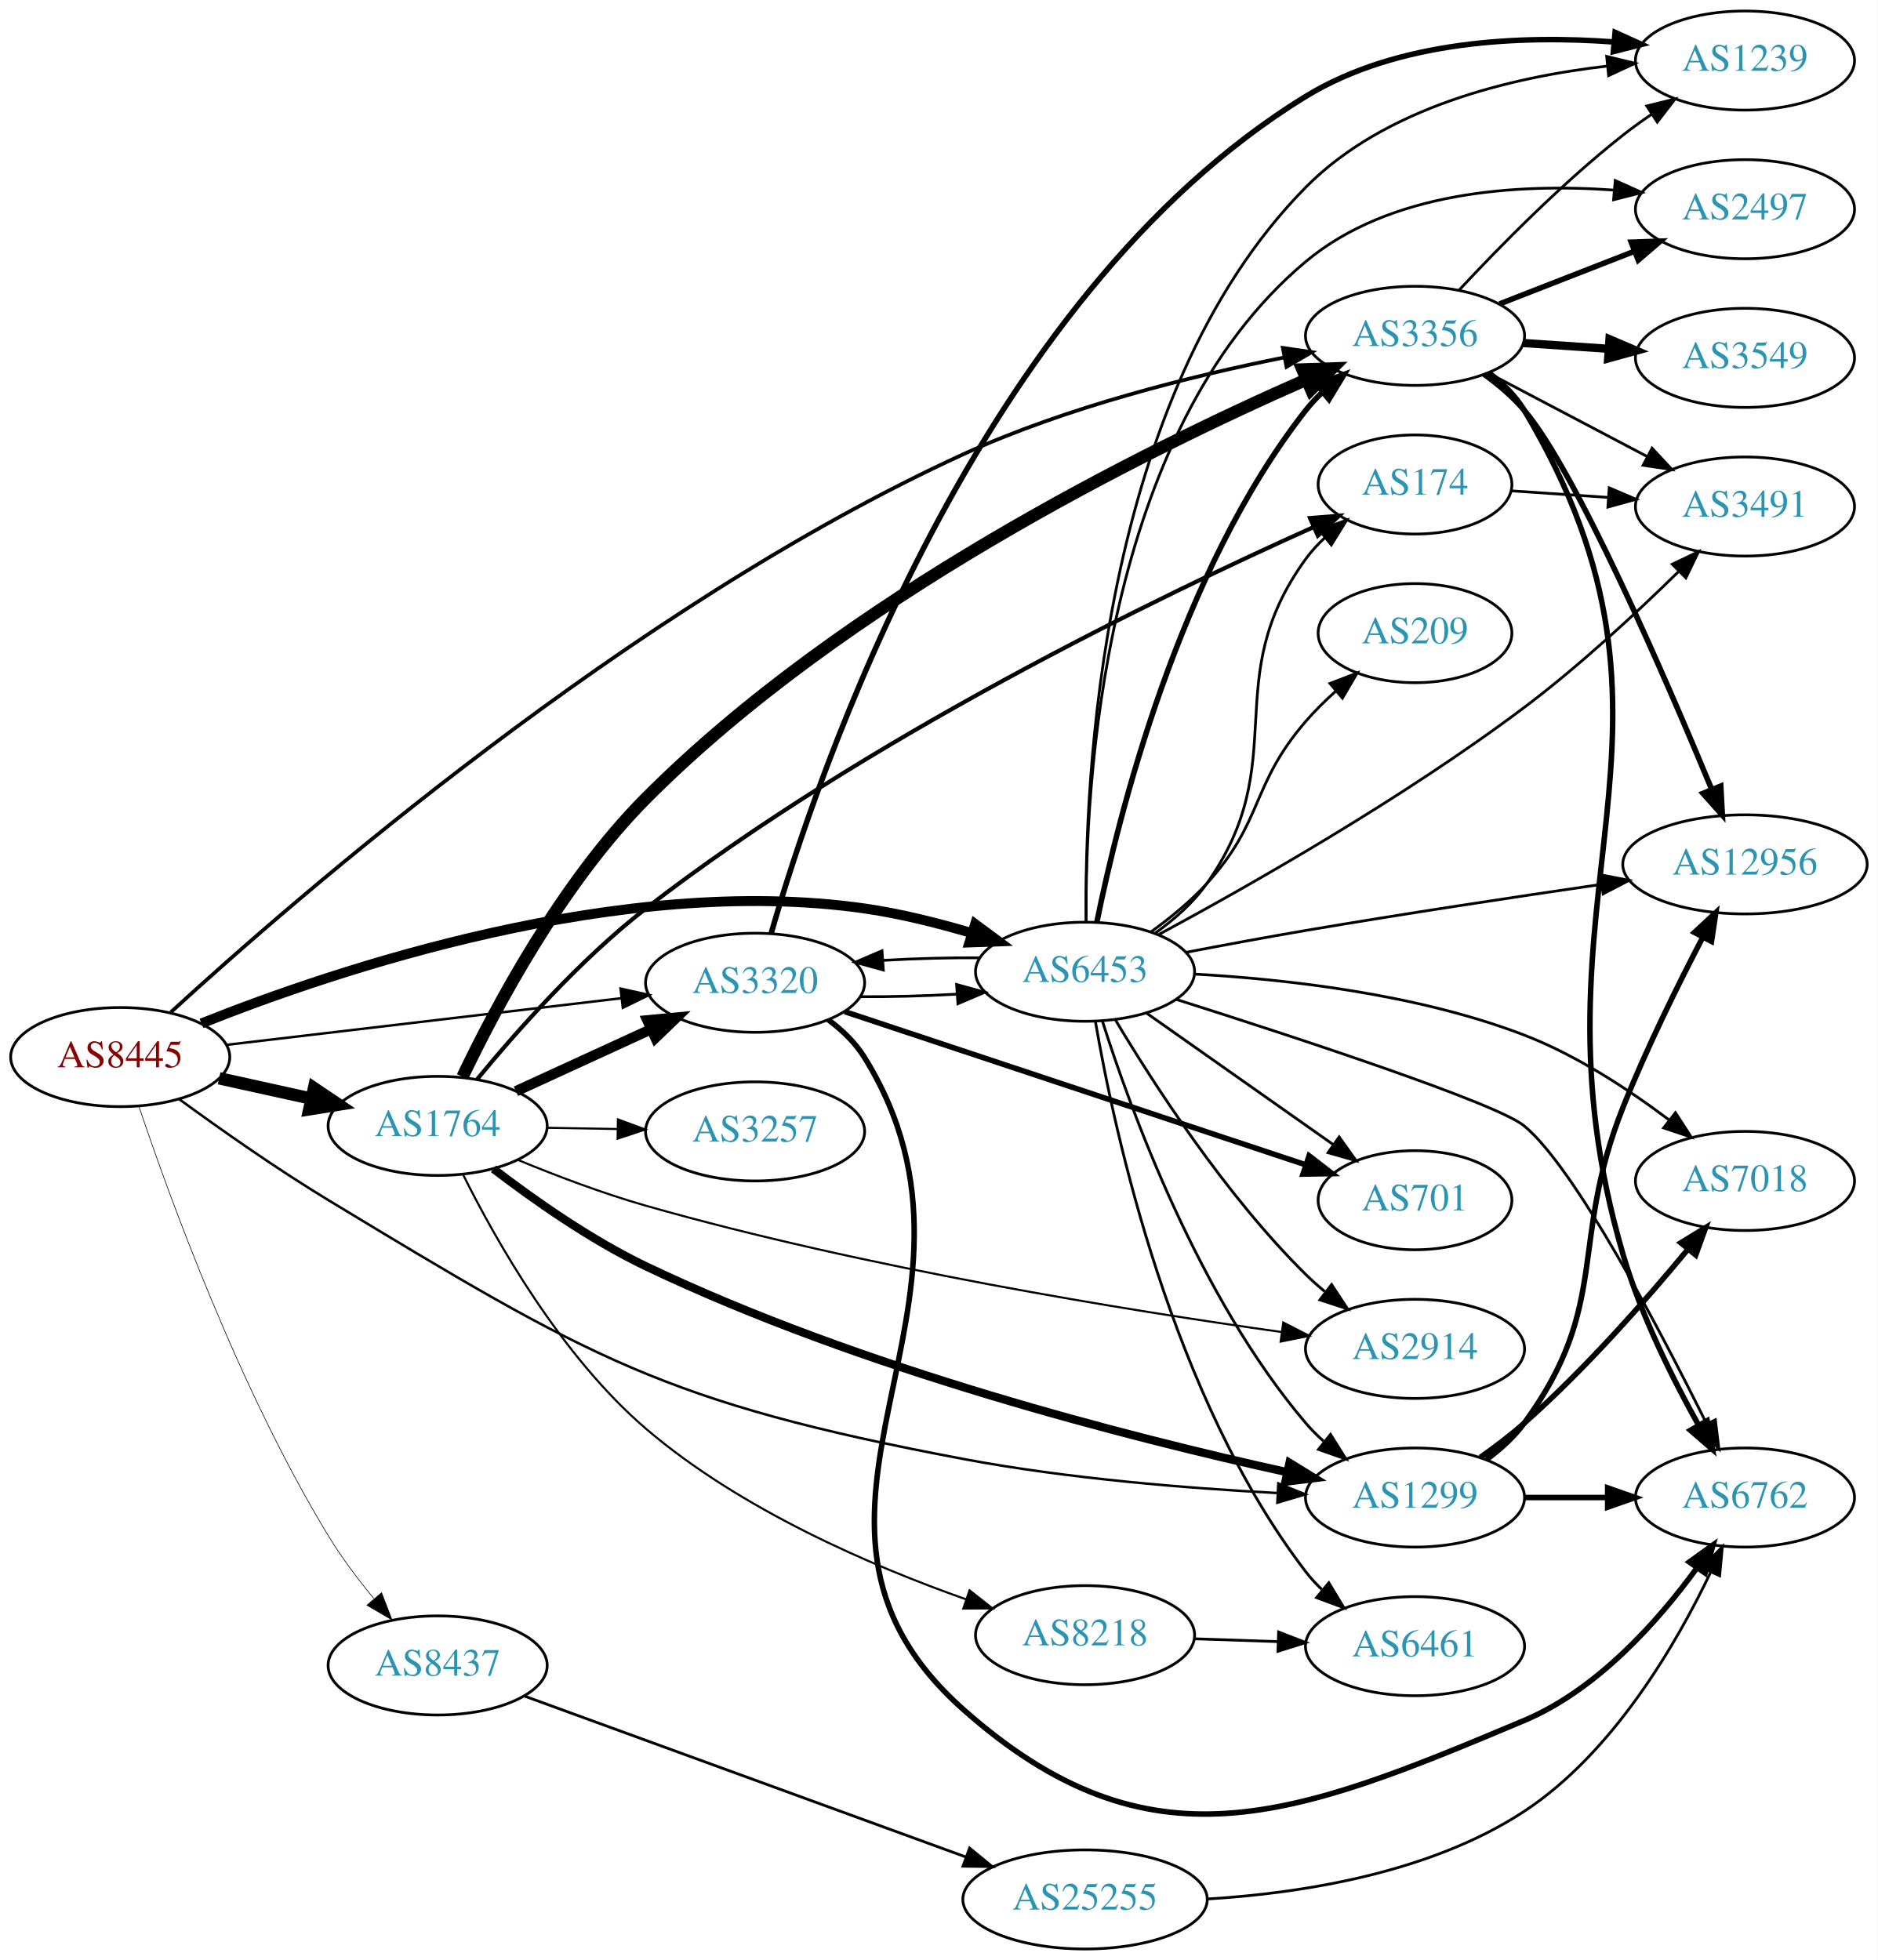
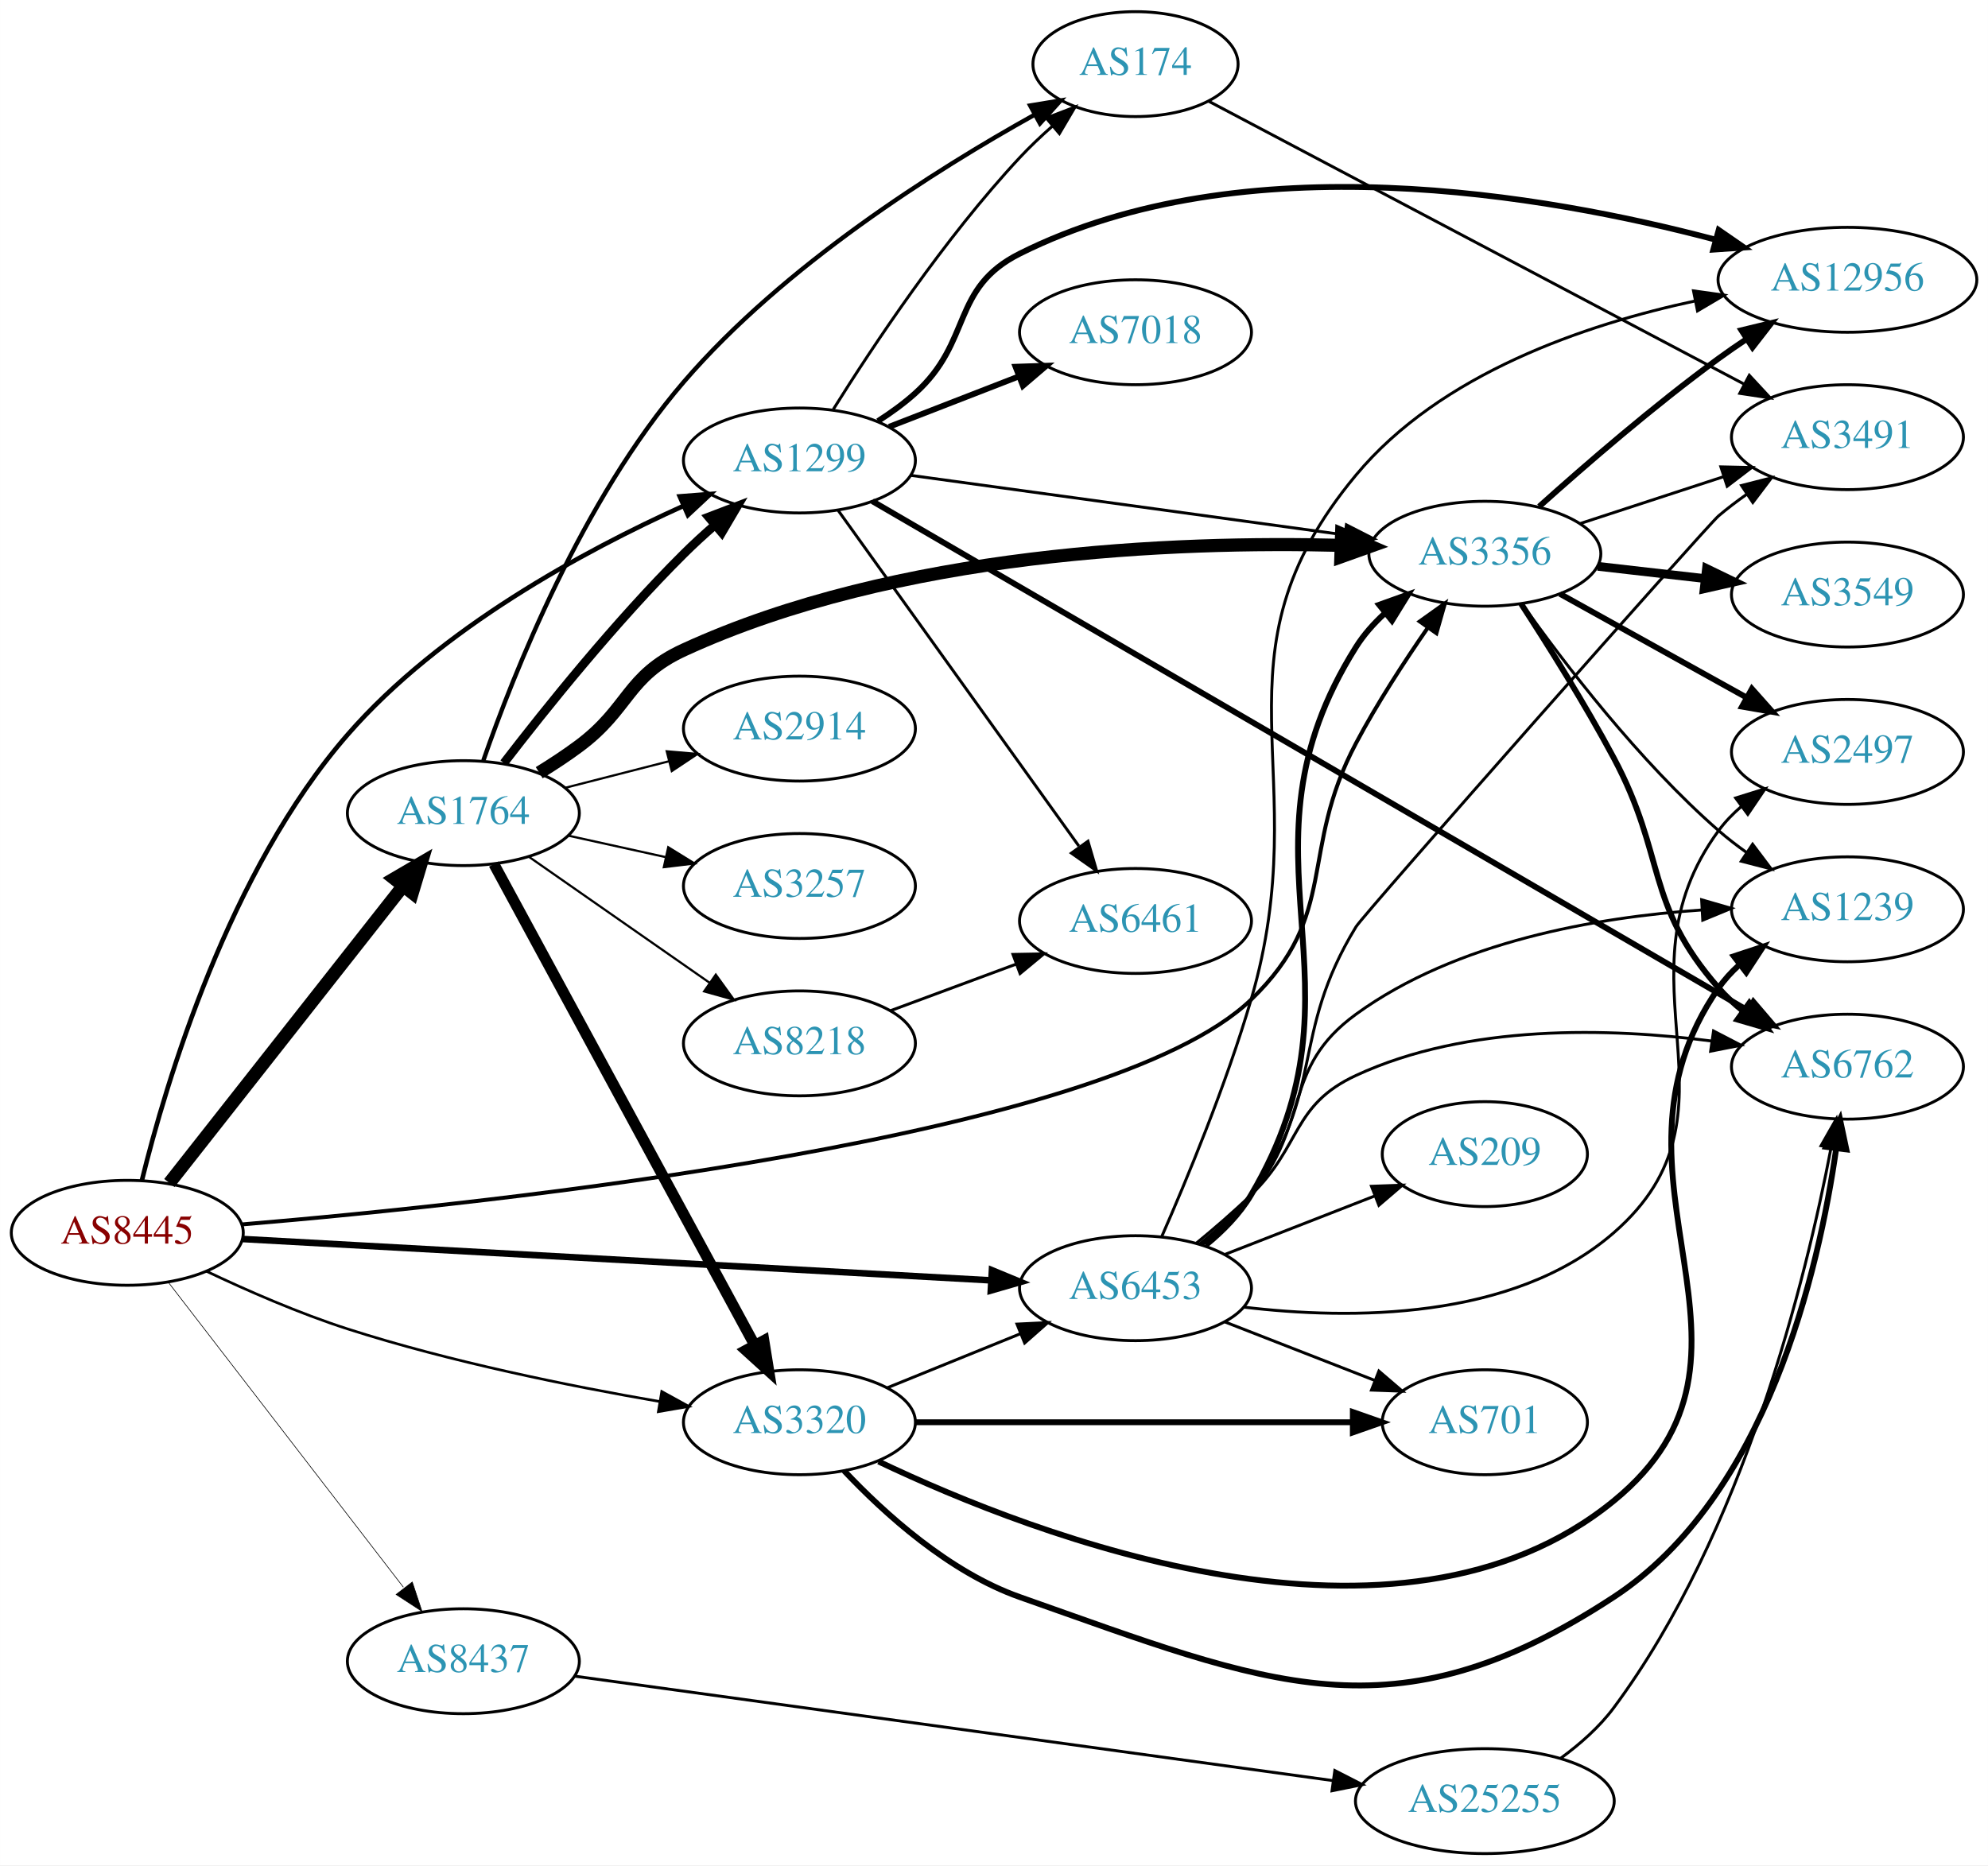
- <svg xmlns="http://www.w3.org/2000/svg" xmlns:xlink="http://www.w3.org/1999/xlink" width="682pt" height="712pt" viewBox="0.00 0.00 681.96 712.00">
-   <g id="graph0" class="graph" transform="scale(1 1) rotate(0) translate(4 708)">
-     <polygon fill="white" stroke="none" points="-4,4 -4,-708 677.956,-708 677.956,4 -4,4" />
+ <svg xmlns="http://www.w3.org/2000/svg" xmlns:xlink="http://www.w3.org/1999/xlink" width="682pt" height="640pt" viewBox="0.00 0.00 681.96 640.00">
+   <g id="graph0" class="graph" transform="scale(1 1) rotate(0) translate(4 636)">
+     <polygon fill="white" stroke="none" points="-4,4 -4,-636 677.956,-636 677.956,4 -4,4" />
    <g id="node1" class="node">
      <g id="a_node1">
        <a xlink:href="/asn/8445" xlink:title="AS8445 ~ SALZBURG-AG-AS [AT]">
-           <ellipse fill="#ffffff" stroke="black" cx="39.647" cy="-324" rx="39.794" ry="18" />
-           <text text-anchor="middle" x="39.647" y="-320.3" font-family="Times,serif" font-size="14.00" fill="#880000">AS8445</text>
+           <ellipse fill="#ffffff" stroke="black" cx="39.647" cy="-213" rx="39.794" ry="18" />
+           <text text-anchor="middle" x="39.647" y="-209.3" font-family="Times,serif" font-size="14.00" fill="#880000">AS8445</text>
        </a>
      </g>
    </g>
    <g id="node2" class="node">
      <g id="a_node2">
        <a xlink:href="/asn/1299" xlink:title="AS1299 ~ Telia Carrier [EU]">
-           <ellipse fill="#ffffff" stroke="black" cx="509.918" cy="-164" rx="39.794" ry="18" />
-           <text text-anchor="middle" x="509.918" y="-160.3" font-family="Times,serif" font-size="14.00" fill="#2c94b3">AS1299</text>
+           <ellipse fill="#ffffff" stroke="black" cx="270.232" cy="-478" rx="39.794" ry="18" />
+           <text text-anchor="middle" x="270.232" y="-474.3" font-family="Times,serif" font-size="14.00" fill="#2c94b3">AS1299</text>
        </a>
      </g>
    </g>
    <g id="edge1" class="edge">
-       <path fill="none" stroke="black" stroke-width="0.9" d="M61.084,-308.696C75.824,-297.926 96.375,-283.447 115.293,-272 209.98,-214.707 237.121,-198.49 345.879,-178 383.793,-170.857 427.362,-167.353 459.917,-165.637" />
-       <polygon fill="black" stroke="black" stroke-width="0.9" points="460.262,-169.124 470.079,-165.14 459.92,-162.133 460.262,-169.124" />
+       <path fill="none" stroke="black" stroke-width="1.575" d="M44.646,-230.929C52.867,-264.374 74.419,-337.123 115.293,-384 146.99,-420.352 196.268,-446.987 230.499,-462.44" />
+       <polygon fill="black" stroke="black" stroke-width="1.575" points="229.165,-465.677 239.728,-466.5 231.984,-459.269 229.165,-465.677" />
    </g>
    <g id="node3" class="node">
      <g id="a_node3">
        <a xlink:href="/asn/1764" xlink:title="AS1764 ~ NEXTLAYER-AS [AT]">
-           <ellipse fill="#ffffff" stroke="black" cx="154.939" cy="-299" rx="39.794" ry="18" />
-           <text text-anchor="middle" x="154.939" y="-295.3" font-family="Times,serif" font-size="14.00" fill="#2c94b3">AS1764</text>
+           <ellipse fill="#ffffff" stroke="black" cx="154.939" cy="-357" rx="39.794" ry="18" />
+           <text text-anchor="middle" x="154.939" y="-353.3" font-family="Times,serif" font-size="14.00" fill="#2c94b3">AS1764</text>
        </a>
      </g>
    </g>
    <g id="edge2" class="edge">
-       <path fill="none" stroke="black" stroke-width="4.5" d="M75.562,-316.295C86.115,-313.967 97.854,-311.376 108.967,-308.924" />
-       <polygon fill="black" stroke="black" stroke-width="4.5" points="110.027,-312.722 118.944,-306.722 108.33,-305.032 110.027,-312.722" />
+       <path fill="none" stroke="black" stroke-width="4.5" d="M54.088,-230.084C73.933,-255.308 111.196,-302.672 134.163,-331.863" />
+       <polygon fill="black" stroke="black" stroke-width="4.5" points="131.238,-334.514 140.516,-339.938 137.427,-329.644 131.238,-334.514" />
    </g>
    <g id="node4" class="node">
      <g id="a_node4">
        <a xlink:href="/asn/3320" xlink:title="AS3320 ~ DTAG [DE]">
-           <ellipse fill="#ffffff" stroke="black" cx="270.232" cy="-351" rx="39.794" ry="18" />
-           <text text-anchor="middle" x="270.232" y="-347.3" font-family="Times,serif" font-size="14.00" fill="#2c94b3">AS3320</text>
+           <ellipse fill="#ffffff" stroke="black" cx="270.232" cy="-148" rx="39.794" ry="18" />
+           <text text-anchor="middle" x="270.232" y="-144.3" font-family="Times,serif" font-size="14.00" fill="#2c94b3">AS3320</text>
        </a>
      </g>
    </g>
    <g id="edge3" class="edge">
-       <path fill="none" stroke="black" stroke-width="0.9" d="M78.137,-328.428C117.335,-333.058 178.967,-340.338 221.589,-345.373" />
-       <polygon fill="black" stroke="black" stroke-width="0.9" points="221.38,-348.872 231.722,-346.569 222.201,-341.92 221.38,-348.872" />
+       <path fill="none" stroke="black" stroke-width="0.9" d="M66.718,-199.847C80.818,-193.153 98.699,-185.327 115.293,-180 150.436,-168.719 191.401,-160.428 222.233,-155.115" />
+       <polygon fill="black" stroke="black" stroke-width="0.9" points="222.996,-158.536 232.278,-153.427 221.836,-151.633 222.996,-158.536" />
    </g>
    <g id="node5" class="node">
      <g id="a_node5">
        <a xlink:href="/asn/3356" xlink:title="AS3356 ~ LEVEL3 [US]">
-           <ellipse fill="#ffffff" stroke="black" cx="509.918" cy="-586" rx="39.794" ry="18" />
-           <text text-anchor="middle" x="509.918" y="-582.3" font-family="Times,serif" font-size="14.00" fill="#2c94b3">AS3356</text>
+           <ellipse fill="#ffffff" stroke="black" cx="505.368" cy="-446" rx="39.794" ry="18" />
+           <text text-anchor="middle" x="505.368" y="-442.3" font-family="Times,serif" font-size="14.00" fill="#2c94b3">AS3356</text>
        </a>
      </g>
    </g>
    <g id="edge4" class="edge">
-       <path fill="none" stroke="black" stroke-width="1.35" d="M58.011,-340.283C102.309,-380.914 224.606,-487.484 345.879,-543 383.388,-560.171 429.006,-571.467 462.439,-578.154" />
-       <polygon fill="black" stroke="black" stroke-width="1.35" points="461.918,-581.618 472.401,-580.082 463.249,-574.745 461.918,-581.618" />
+       <path fill="none" stroke="black" stroke-width="1.35" d="M79.101,-215.886C166.38,-223.215 375.719,-245.437 425.172,-293 455.629,-322.293 441.38,-343.664 461.172,-381 468.353,-394.546 477.625,-408.817 485.737,-420.525" />
+       <polygon fill="black" stroke="black" stroke-width="1.35" points="483.037,-422.769 491.66,-428.924 488.757,-418.734 483.037,-422.769" />
    </g>
    <g id="node6" class="node">
      <g id="a_node6">
        <a xlink:href="/asn/6453" xlink:title="AS6453 ~ TATA COMMUNICATIONS (AMERICA) INC [US]">
-           <ellipse fill="#ffffff" stroke="black" cx="390.075" cy="-355" rx="39.794" ry="18" />
-           <text text-anchor="middle" x="390.075" y="-351.3" font-family="Times,serif" font-size="14.00" fill="#2c94b3">AS6453</text>
+           <ellipse fill="#ffffff" stroke="black" cx="385.525" cy="-194" rx="39.794" ry="18" />
+           <text text-anchor="middle" x="385.525" y="-190.3" font-family="Times,serif" font-size="14.00" fill="#2c94b3">AS6453</text>
        </a>
      </g>
    </g>
    <g id="edge5" class="edge">
-       <path fill="none" stroke="black" stroke-width="3.6" d="M69.152,-336.234C118.093,-355.77 221.384,-390.59 309.879,-378 322.853,-376.154 336.674,-372.688 349.077,-368.996" />
-       <polygon fill="black" stroke="black" stroke-width="3.6" points="350.166,-372.323 358.677,-366.014 348.089,-365.638 350.166,-372.323" />
+       <path fill="none" stroke="black" stroke-width="2.25" d="M79.093,-210.876C142.024,-207.399 266.907,-200.499 335.897,-196.687" />
+       <polygon fill="black" stroke="black" stroke-width="2.25" points="336.272,-200.172 346.064,-196.125 335.886,-193.182 336.272,-200.172" />
    </g>
    <g id="node7" class="node">
      <g id="a_node7">
        <a xlink:href="/asn/8437" xlink:title="AS8437 ~ Hutchison Drei Austria GmbH [AT]">
-           <ellipse fill="#ffffff" stroke="black" cx="154.939" cy="-103" rx="39.794" ry="18" />
-           <text text-anchor="middle" x="154.939" y="-99.3" font-family="Times,serif" font-size="14.00" fill="#2c94b3">AS8437</text>
+           <ellipse fill="#ffffff" stroke="black" cx="154.939" cy="-66" rx="39.794" ry="18" />
+           <text text-anchor="middle" x="154.939" y="-62.3" font-family="Times,serif" font-size="14.00" fill="#2c94b3">AS8437</text>
        </a>
      </g>
    </g>
    <g id="edge6" class="edge">
-       <path fill="none" stroke="black" stroke-width="0.225" d="M46.412,-306.162C57.299,-273.724 82.739,-203.491 115.293,-150 120.03,-142.217 125.962,-134.343 131.746,-127.323" />
-       <polygon fill="black" stroke="black" stroke-width="0.225" points="134.564,-129.413 138.387,-119.532 129.236,-124.872 134.564,-129.413" />
+       <path fill="none" stroke="black" stroke-width="0.225" d="M53.643,-196.137C73.427,-170.466 111.237,-121.407 134.359,-91.406" />
+       <polygon fill="black" stroke="black" stroke-width="0.225" points="137.414,-93.176 140.746,-83.119 131.869,-88.903 137.414,-93.176" />
+     </g>
+     <g id="edge12" class="edge">
+       <path fill="none" stroke="black" d="M308.431,-472.894C348.777,-467.356 413.281,-458.503 457.167,-452.479" />
+       <polygon fill="black" stroke="black" points="457.87,-455.915 467.302,-451.088 456.919,-448.98 457.87,-455.915" />
    </g>
    <g id="node8" class="node">
      <g id="a_node8">
-         <a xlink:href="/asn/7018" xlink:title="AS7018 ~ AT&amp;T Services, Inc. [US]">
-           <ellipse fill="#ffffff" stroke="black" cx="629.76" cy="-279" rx="39.794" ry="18" />
-           <text text-anchor="middle" x="629.76" y="-275.3" font-family="Times,serif" font-size="14.00" fill="#2c94b3">AS7018</text>
+         <a xlink:href="/asn/6461" xlink:title="AS6461 ~ Zayo Bandwidth [US]">
+           <ellipse fill="#ffffff" stroke="black" cx="385.525" cy="-320" rx="39.794" ry="18" />
+           <text text-anchor="middle" x="385.525" y="-316.3" font-family="Times,serif" font-size="14.00" fill="#2c94b3">AS6461</text>
        </a>
      </g>
    </g>
    <g id="edge7" class="edge">
-       <path fill="none" stroke="black" stroke-width="2" d="M533.644,-178.588C539.045,-182.4 544.658,-186.663 549.564,-191 571.598,-210.478 593.742,-235.674 608.99,-254.111" />
-       <polygon fill="black" stroke="black" stroke-width="2" points="606.448,-256.531 615.485,-262.061 611.869,-252.103 606.448,-256.531" />
+       <path fill="none" stroke="black" d="M283.572,-460.79C303.492,-433.01 342.847,-378.126 366.099,-345.698" />
+       <polygon fill="black" stroke="black" points="369.218,-347.355 372.201,-337.188 363.529,-343.276 369.218,-347.355" />
    </g>
    <g id="node9" class="node">
      <g id="a_node9">
-         <a xlink:href="/asn/12956" xlink:title="AS12956 ~ TELXIUS [ES]">
-           <ellipse fill="#ffffff" stroke="black" cx="629.76" cy="-394" rx="44.393" ry="18" />
-           <text text-anchor="middle" x="629.76" y="-390.3" font-family="Times,serif" font-size="14.00" fill="#2c94b3">AS12956</text>
+         <a xlink:href="/asn/7018" xlink:title="AS7018 ~ AT&amp;T Services, Inc. [US]">
+           <ellipse fill="#ffffff" stroke="black" cx="385.525" cy="-522" rx="39.794" ry="18" />
+           <text text-anchor="middle" x="385.525" y="-518.3" font-family="Times,serif" font-size="14.00" fill="#2c94b3">AS7018</text>
        </a>
      </g>
    </g>
    <g id="edge8" class="edge">
-       <path fill="none" stroke="black" stroke-width="2" d="M535.917,-177.831C540.989,-181.563 545.888,-185.982 549.564,-191 581.211,-234.207 565.706,-256.261 585.564,-306 594.03,-327.205 605.485,-350.352 614.472,-367.582" />
-       <polygon fill="black" stroke="black" stroke-width="2" points="611.414,-369.286 619.176,-376.496 617.604,-366.019 611.414,-369.286" />
+       <path fill="none" stroke="black" stroke-width="2" d="M300.999,-489.56C314.529,-494.815 330.722,-501.104 345.234,-506.74" />
+       <polygon fill="black" stroke="black" stroke-width="2" points="344.369,-510.159 354.958,-510.517 346.903,-503.634 344.369,-510.159" />
    </g>
    <g id="node10" class="node">
      <g id="a_node10">
-         <a xlink:href="/asn/6762" xlink:title="AS6762 ~ TELECOM ITALIA SPARKLE S.p.A. [IT]">
-           <ellipse fill="#ffffff" stroke="black" cx="629.76" cy="-164" rx="39.794" ry="18" />
-           <text text-anchor="middle" x="629.76" y="-160.3" font-family="Times,serif" font-size="14.00" fill="#2c94b3">AS6762</text>
+         <a xlink:href="/asn/174" xlink:title="AS174 ~ Cogent Communications [US]">
+           <ellipse fill="#ffffff" stroke="black" cx="385.525" cy="-614" rx="35.194" ry="18" />
+           <text text-anchor="middle" x="385.525" y="-610.3" font-family="Times,serif" font-size="14.00" fill="#2c94b3">AS174</text>
        </a>
      </g>
    </g>
    <g id="edge9" class="edge">
-       <path fill="none" stroke="black" stroke-width="2" d="M549.83,-164C559.384,-164 569.733,-164 579.696,-164" />
-       <polygon fill="black" stroke="black" stroke-width="2" points="579.888,-167.5 589.888,-164 579.888,-160.5 579.888,-167.5" />
-     </g>
-     <g id="edge16" class="edge">
-       <path fill="none" stroke="black" stroke-width="3" d="M175.203,-283.389C189.713,-272.258 210.481,-257.619 230.586,-248 308.598,-210.677 406.861,-185.686 463.323,-173.239" />
-       <polygon fill="black" stroke="black" stroke-width="3" points="464.335,-176.601 473.365,-171.061 462.851,-169.76 464.335,-176.601" />
-     </g>
-     <g id="edge14" class="edge">
-       <path fill="none" stroke="black" stroke-width="3.75" d="M183.365,-311.588C198.145,-318.372 216.581,-326.834 232.577,-334.176" />
-       <polygon fill="black" stroke="black" stroke-width="3.75" points="231.119,-337.357 241.667,-338.348 234.039,-330.995 231.119,-337.357" />
-     </g>
-     <g id="edge15" class="edge">
-       <path fill="none" stroke="black" stroke-width="4.5" d="M163.975,-316.843C175.832,-341.724 199.955,-387.24 230.586,-418 302.87,-490.59 412.564,-544.696 470.287,-570.04" />
-       <polygon fill="black" stroke="black" stroke-width="4.5" points="469.024,-573.784 479.766,-574.148 472.156,-566.559 469.024,-573.784" />
+       <path fill="none" stroke="black" d="M281.88,-495.593C295.354,-517.146 319.949,-554.215 345.879,-582 349.267,-585.63 353.062,-589.23 356.915,-592.633" />
+       <polygon fill="black" stroke="black" points="354.896,-595.509 364.793,-599.29 359.413,-590.162 354.896,-595.509" />
    </g>
    <g id="node11" class="node">
      <g id="a_node11">
-         <a xlink:href="/asn/3257" xlink:title="AS3257 ~ GTT [DE]">
-           <ellipse fill="#ffffff" stroke="black" cx="270.232" cy="-297" rx="39.794" ry="18" />
-           <text text-anchor="middle" x="270.232" y="-293.3" font-family="Times,serif" font-size="14.00" fill="#2c94b3">AS3257</text>
+         <a xlink:href="/asn/12956" xlink:title="AS12956 ~ TELXIUS [ES]">
+           <ellipse fill="#ffffff" stroke="black" cx="629.76" cy="-540" rx="44.393" ry="18" />
+           <text text-anchor="middle" x="629.76" y="-536.3" font-family="Times,serif" font-size="14.00" fill="#2c94b3">AS12956</text>
        </a>
      </g>
    </g>
    <g id="edge10" class="edge">
-       <path fill="none" stroke="black" stroke-width="0.75" d="M194.612,-298.317C202.815,-298.172 211.579,-298.018 220.111,-297.867" />
-       <polygon fill="black" stroke="black" stroke-width="0.75" points="220.413,-301.362 230.35,-297.686 220.29,-294.364 220.413,-301.362" />
+       <path fill="none" stroke="black" stroke-width="2" d="M297.163,-491.51C301.621,-494.358 306.046,-497.556 309.879,-501 329.713,-518.824 322.028,-537.074 345.879,-549 422.579,-587.35 526.171,-569.229 584.343,-553.809" />
+       <polygon fill="black" stroke="black" stroke-width="2" points="585.596,-557.095 594.314,-551.074 583.744,-550.344 585.596,-557.095" />
    </g>
    <g id="node12" class="node">
      <g id="a_node12">
-         <a xlink:href="/asn/174" xlink:title="AS174 ~ Cogent Communications [US]">
-           <ellipse fill="#ffffff" stroke="black" cx="509.918" cy="-532" rx="35.194" ry="18" />
-           <text text-anchor="middle" x="509.918" y="-528.3" font-family="Times,serif" font-size="14.00" fill="#2c94b3">AS174</text>
+         <a xlink:href="/asn/6762" xlink:title="AS6762 ~ TELECOM ITALIA SPARKLE S.p.A. [IT]">
+           <ellipse fill="#ffffff" stroke="black" cx="629.76" cy="-270" rx="39.794" ry="18" />
+           <text text-anchor="middle" x="629.76" y="-266.3" font-family="Times,serif" font-size="14.00" fill="#2c94b3">AS6762</text>
        </a>
      </g>
    </g>
    <g id="edge11" class="edge">
-       <path fill="none" stroke="black" stroke-width="1.5" d="M169.23,-315.872C183.243,-332.937 206.578,-359.384 230.586,-378 310.251,-439.771 417.82,-491.75 472.995,-516.494" />
-       <polygon fill="black" stroke="black" stroke-width="1.5" points="471.789,-519.789 482.349,-520.653 474.633,-513.393 471.789,-519.789" />
+       <path fill="none" stroke="black" stroke-width="2" d="M295.246,-464.03C357.429,-427.853 523.828,-331.047 595.34,-289.443" />
+       <polygon fill="black" stroke="black" stroke-width="2" points="597.497,-292.238 604.38,-284.184 593.977,-286.187 597.497,-292.238" />
+     </g>
+     <g id="edge19" class="edge">
+       <path fill="none" stroke="black" stroke-width="3" d="M168.842,-374.189C183.089,-392.719 207.126,-422.688 230.586,-446 233.872,-449.266 237.461,-452.556 241.085,-455.719" />
+       <polygon fill="black" stroke="black" stroke-width="3" points="239.074,-458.602 248.971,-462.383 243.592,-453.255 239.074,-458.602" />
+     </g>
+     <g id="edge18" class="edge">
+       <path fill="none" stroke="black" stroke-width="3.75" d="M165.404,-339.54C185.272,-302.888 231.425,-217.746 254.927,-174.39" />
+       <polygon fill="black" stroke="black" stroke-width="3.75" points="258.027,-176.016 259.715,-165.557 251.873,-172.68 258.027,-176.016" />
+     </g>
+     <g id="edge15" class="edge">
+       <path fill="none" stroke="black" stroke-width="4.5" d="M180.961,-370.868C185.602,-373.724 190.325,-376.832 194.586,-380 212.003,-392.952 210.865,-403.933 230.586,-413 303.886,-446.701 399.314,-450.333 455.978,-448.88" />
+       <polygon fill="black" stroke="black" stroke-width="4.5" points="456.225,-452.812 466.094,-448.556 455.973,-444.941 456.225,-452.812" />
+     </g>
+     <g id="edge17" class="edge">
+       <path fill="none" stroke="black" stroke-width="1.5" d="M161.796,-375.048C172.08,-404.69 195.659,-464.439 230.586,-505 264.962,-544.921 316.925,-577.713 350.796,-596.571" />
+       <polygon fill="black" stroke="black" stroke-width="1.5" points="349.386,-599.789 359.84,-601.514 352.744,-593.647 349.386,-599.789" />
    </g>
    <g id="node13" class="node">
      <g id="a_node13">
        <a xlink:href="/asn/8218" xlink:title="AS8218 ~ legacy Neotelecoms [FR]">
-           <ellipse fill="#ffffff" stroke="black" cx="390.075" cy="-114" rx="39.794" ry="18" />
-           <text text-anchor="middle" x="390.075" y="-110.3" font-family="Times,serif" font-size="14.00" fill="#2c94b3">AS8218</text>
-         </a>
-       </g>
-     </g>
-     <g id="edge12" class="edge">
-       <path fill="none" stroke="black" stroke-width="0.75" d="M164.214,-281.229C176.023,-257.507 199.736,-215.424 230.586,-189 264.884,-159.622 312.656,-139.106 346.767,-127.047" />
-       <polygon fill="black" stroke="black" stroke-width="0.75" points="348.123,-130.282 356.443,-123.723 345.848,-123.662 348.123,-130.282" />
+           <ellipse fill="#ffffff" stroke="black" cx="270.232" cy="-278" rx="39.794" ry="18" />
+           <text text-anchor="middle" x="270.232" y="-274.3" font-family="Times,serif" font-size="14.00" fill="#2c94b3">AS8218</text>
+         </a>
+       </g>
+     </g>
+     <g id="edge13" class="edge">
+       <path fill="none" stroke="black" stroke-width="0.75" d="M177.516,-341.955C195.076,-329.71 220.05,-312.295 239.504,-298.73" />
+       <polygon fill="black" stroke="black" stroke-width="0.75" points="241.536,-301.58 247.737,-292.989 237.532,-295.838 241.536,-301.58" />
    </g>
    <g id="node14" class="node">
      <g id="a_node14">
        <a xlink:href="/asn/2914" xlink:title="AS2914 ~ NTT America, Inc. [US]">
-           <ellipse fill="#ffffff" stroke="black" cx="509.918" cy="-218" rx="39.794" ry="18" />
-           <text text-anchor="middle" x="509.918" y="-214.3" font-family="Times,serif" font-size="14.00" fill="#2c94b3">AS2914</text>
-         </a>
-       </g>
-     </g>
-     <g id="edge13" class="edge">
-       <path fill="none" stroke="black" stroke-width="0.75" d="M184.226,-286.579C198.006,-280.899 214.942,-274.458 230.586,-270 310.25,-247.297 405.635,-231.951 461.527,-224.114" />
-       <polygon fill="black" stroke="black" stroke-width="0.75" points="462.064,-227.573 471.491,-222.738 461.106,-220.639 462.064,-227.573" />
-     </g>
-     <g id="edge19" class="edge">
-       <path fill="none" stroke="black" d="M308.519,-345.938C319.567,-345.862 331.793,-346.188 343.312,-346.849" />
-       <polygon fill="black" stroke="black" points="343.425,-350.364 353.638,-347.548 343.898,-343.38 343.425,-350.364" />
-     </g>
-     <g id="edge20" class="edge">
-       <path fill="none" stroke="black" stroke-width="2" d="M296.815,-337.563C301.857,-333.81 306.597,-329.284 309.879,-324 366.099,-233.499 266.21,-157.739 345.879,-87 413.585,-26.883 466.109,-47.88 549.564,-83 576.131,-94.18 598.235,-119.106 612.279,-138.375" />
-       <polygon fill="black" stroke="black" stroke-width="2" points="609.548,-140.577 618.152,-146.76 615.282,-136.562 609.548,-140.577" />
+           <ellipse fill="#ffffff" stroke="black" cx="270.232" cy="-386" rx="39.794" ry="18" />
+           <text text-anchor="middle" x="270.232" y="-382.3" font-family="Times,serif" font-size="14.00" fill="#2c94b3">AS2914</text>
+         </a>
+       </g>
+     </g>
+     <g id="edge14" class="edge">
+       <path fill="none" stroke="black" stroke-width="0.75" d="M189.931,-365.701C201.134,-368.568 213.751,-371.798 225.572,-374.824" />
+       <polygon fill="black" stroke="black" stroke-width="0.75" points="224.709,-378.216 235.265,-377.305 226.445,-371.435 224.709,-378.216" />
+     </g>
+     <g id="node15" class="node">
+       <g id="a_node15">
+         <a xlink:href="/asn/3257" xlink:title="AS3257 ~ GTT [DE]">
+           <ellipse fill="#ffffff" stroke="black" cx="270.232" cy="-332" rx="39.794" ry="18" />
+           <text text-anchor="middle" x="270.232" y="-328.3" font-family="Times,serif" font-size="14.00" fill="#2c94b3">AS3257</text>
+         </a>
+       </g>
+     </g>
+     <g id="edge16" class="edge">
+       <path fill="none" stroke="black" stroke-width="0.75" d="M190.856,-349.295C201.408,-346.967 213.147,-344.376 224.26,-341.924" />
+       <polygon fill="black" stroke="black" stroke-width="0.75" points="225.226,-345.295 234.237,-339.722 223.717,-338.46 225.226,-345.295" />
+     </g>
+     <g id="edge30" class="edge">
+       <path fill="none" stroke="black" d="M300.408,-159.846C314.284,-165.48 331.061,-172.292 345.97,-178.346" />
+       <polygon fill="black" stroke="black" points="344.866,-181.675 355.448,-182.194 347.5,-175.189 344.866,-181.675" />
+     </g>
+     <g id="edge31" class="edge">
+       <path fill="none" stroke="black" stroke-width="2" d="M285.57,-131.348C299.333,-116.749 321.57,-96.559 345.879,-88 431.268,-57.937 473.851,-38.375 549.564,-88 602.059,-122.407 619.945,-199.987 625.896,-241.887" />
+       <polygon fill="black" stroke="black" stroke-width="2" points="622.445,-242.495 627.194,-251.966 629.388,-241.601 622.445,-242.495" />
+     </g>
+     <g id="node19" class="node">
+       <g id="a_node19">
+         <a xlink:href="/asn/1239" xlink:title="AS1239 ~ Sprint [US]">
+           <ellipse fill="#ffffff" stroke="black" cx="629.76" cy="-324" rx="39.794" ry="18" />
+           <text text-anchor="middle" x="629.76" y="-320.3" font-family="Times,serif" font-size="14.00" fill="#2c94b3">AS1239</text>
+         </a>
+       </g>
+     </g>
+     <g id="edge29" class="edge">
+       <path fill="none" stroke="black" stroke-width="2" d="M297.372,-134.527C351.223,-108.869 475.657,-60.68 549.564,-121 611.419,-171.484 540.024,-231.419 585.564,-297 587.531,-299.833 589.902,-302.429 592.507,-304.796" />
+       <polygon fill="black" stroke="black" stroke-width="2" points="590.795,-307.894 600.857,-311.21 595.059,-302.343 590.795,-307.894" />
+     </g>
+     <g id="node20" class="node">
+       <g id="a_node20">
+         <a xlink:href="/asn/701" xlink:title="AS701 ~ UUNET [US]">
+           <ellipse fill="#ffffff" stroke="black" cx="505.368" cy="-148" rx="35.194" ry="18" />
+           <text text-anchor="middle" x="505.368" y="-144.3" font-family="Times,serif" font-size="14.00" fill="#2c94b3">AS701</text>
+         </a>
+       </g>
+     </g>
+     <g id="edge28" class="edge">
+       <path fill="none" stroke="black" stroke-width="2" d="M309.992,-148C351.259,-148 416.471,-148 459.825,-148" />
+       <polygon fill="black" stroke="black" stroke-width="2" points="460.077,-151.5 470.077,-148 460.077,-144.5 460.077,-151.5" />
+     </g>
+     <g id="edge25" class="edge">
+       <path fill="none" stroke="black" stroke-width="2" d="M524.011,-462.199C539.678,-476.269 563.451,-496.863 585.564,-513 588.6,-515.216 591.819,-517.44 595.076,-519.608" />
+       <polygon fill="black" stroke="black" stroke-width="2" points="593.389,-522.685 603.687,-525.176 597.189,-516.807 593.389,-522.685" />
+     </g>
+     <g id="edge21" class="edge">
+       <path fill="none" stroke="black" stroke-width="2" d="M517.817,-428.808C526.904,-414.852 539.68,-394.52 549.564,-376 567.731,-341.96 560.126,-326.012 585.564,-297 588.042,-294.174 590.888,-291.542 593.911,-289.118" />
+       <polygon fill="black" stroke="black" stroke-width="2" points="596.097,-291.857 602.197,-283.195 592.026,-286.163 596.097,-291.857" />
    </g>
    <g id="node16" class="node">
      <g id="a_node16">
-         <a xlink:href="/asn/1239" xlink:title="AS1239 ~ Sprint [US]">
-           <ellipse fill="#ffffff" stroke="black" cx="629.76" cy="-686" rx="39.794" ry="18" />
-           <text text-anchor="middle" x="629.76" y="-682.3" font-family="Times,serif" font-size="14.00" fill="#2c94b3">AS1239</text>
-         </a>
-       </g>
-     </g>
-     <g id="edge18" class="edge">
-       <path fill="none" stroke="black" stroke-width="2" d="M276.089,-369.014C292.378,-425.527 350.894,-599.892 470.271,-673 503.663,-693.449 548.701,-695.23 582.232,-692.751" />
-       <polygon fill="black" stroke="black" stroke-width="2" points="582.592,-696.233 592.243,-691.861 581.972,-689.261 582.592,-696.233" />
+         <a xlink:href="/asn/3549" xlink:title="AS3549 ~ Level 3 Parent, LLC [US]">
+           <ellipse fill="#ffffff" stroke="black" cx="629.76" cy="-432" rx="39.794" ry="18" />
+           <text text-anchor="middle" x="629.76" y="-428.3" font-family="Times,serif" font-size="14.00" fill="#2c94b3">AS3549</text>
+         </a>
+       </g>
+     </g>
+     <g id="edge22" class="edge">
+       <path fill="none" stroke="black" stroke-width="3" d="M544.088,-441.685C555.721,-440.355 568.689,-438.871 580.909,-437.473" />
+       <polygon fill="black" stroke="black" stroke-width="3" points="581.416,-440.938 590.954,-436.325 580.621,-433.984 581.416,-440.938" />
    </g>
    <g id="node17" class="node">
      <g id="a_node17">
-         <a xlink:href="/asn/701" xlink:title="AS701 ~ UUNET [US]">
-           <ellipse fill="#ffffff" stroke="black" cx="509.918" cy="-272" rx="35.194" ry="18" />
-           <text text-anchor="middle" x="509.918" y="-268.3" font-family="Times,serif" font-size="14.00" fill="#2c94b3">AS701</text>
-         </a>
-       </g>
-     </g>
-     <g id="edge21" class="edge">
-       <path fill="none" stroke="black" stroke-width="2" d="M302.795,-340.509C345.972,-326.159 423.403,-300.423 470.084,-284.907" />
-       <polygon fill="black" stroke="black" stroke-width="2" points="471.451,-288.141 479.837,-281.666 469.243,-281.498 471.451,-288.141" />
-     </g>
-     <g id="edge22" class="edge">
-       <path fill="none" stroke="black" stroke-width="2" d="M534.992,-572.049C540.228,-568.272 545.431,-563.865 549.564,-559 568.38,-536.853 600.74,-462.115 617.683,-421.249" />
-       <polygon fill="black" stroke="black" stroke-width="2" points="620.97,-422.458 621.543,-411.879 614.497,-419.792 620.97,-422.458" />
-     </g>
-     <g id="edge26" class="edge">
-       <path fill="none" stroke="black" stroke-width="2" d="M536.634,-572.644C541.669,-568.888 546.372,-564.339 549.564,-559 620.061,-441.088 546.738,-383.779 585.564,-252 591.976,-230.236 603.424,-207.276 612.924,-190.266" />
-       <polygon fill="black" stroke="black" stroke-width="2" points="616.026,-191.892 617.957,-181.475 609.951,-188.414 616.026,-191.892" />
-     </g>
-     <g id="edge27" class="edge">
-       <path fill="none" stroke="black" d="M526.015,-602.712C540.48,-618.235 563.337,-641.519 585.564,-659 588.849,-661.583 592.392,-664.133 595.987,-666.573" />
-       <polygon fill="black" stroke="black" points="594.082,-669.509 604.372,-672.033 597.902,-663.643 594.082,-669.509" />
+         <a xlink:href="/asn/3491" xlink:title="AS3491 ~ PCCW Global, Inc. [US]">
+           <ellipse fill="#ffffff" stroke="black" cx="629.76" cy="-486" rx="39.794" ry="18" />
+           <text text-anchor="middle" x="629.76" y="-482.3" font-family="Times,serif" font-size="14.00" fill="#2c94b3">AS3491</text>
+         </a>
+       </g>
+     </g>
+     <g id="edge23" class="edge">
+       <path fill="none" stroke="black" d="M537.887,-456.301C552.902,-461.208 571.063,-467.144 587.19,-472.414" />
+       <polygon fill="black" stroke="black" points="586.33,-475.815 596.922,-475.595 588.505,-469.161 586.33,-475.815" />
    </g>
    <g id="node18" class="node">
      <g id="a_node18">
-         <a xlink:href="/asn/3491" xlink:title="AS3491 ~ PCCW Global, Inc. [US]">
-           <ellipse fill="#ffffff" stroke="black" cx="629.76" cy="-524" rx="39.794" ry="18" />
-           <text text-anchor="middle" x="629.76" y="-520.3" font-family="Times,serif" font-size="14.00" fill="#2c94b3">AS3491</text>
-         </a>
-       </g>
-     </g>
-     <g id="edge23" class="edge">
-       <path fill="none" stroke="black" d="M536.488,-572.547C553.397,-563.65 575.77,-551.879 594.251,-542.156" />
-       <polygon fill="black" stroke="black" points="596.02,-545.18 603.24,-537.427 592.76,-538.986 596.02,-545.18" />
-     </g>
-     <g id="node19" class="node">
-       <g id="a_node19">
        <a xlink:href="/asn/2497" xlink:title="AS2497 ~ Internet Initiative Japan Inc. [JP]">
-           <ellipse fill="#ffffff" stroke="black" cx="629.76" cy="-632" rx="39.794" ry="18" />
-           <text text-anchor="middle" x="629.76" y="-628.3" font-family="Times,serif" font-size="14.00" fill="#2c94b3">AS2497</text>
+           <ellipse fill="#ffffff" stroke="black" cx="629.76" cy="-378" rx="39.794" ry="18" />
+           <text text-anchor="middle" x="629.76" y="-374.3" font-family="Times,serif" font-size="14.00" fill="#2c94b3">AS2497</text>
        </a>
      </g>
    </g>
    <g id="edge24" class="edge">
-       <path fill="none" stroke="black" stroke-width="2" d="M540.654,-597.608C555.448,-603.382 573.525,-610.439 589.447,-616.654" />
-       <polygon fill="black" stroke="black" stroke-width="2" points="588.445,-620.02 599.033,-620.396 590.99,-613.499 588.445,-620.02" />
-     </g>
-     <g id="node20" class="node">
-       <g id="a_node20">
-         <a xlink:href="/asn/3549" xlink:title="AS3549 ~ Level 3 Parent, LLC [US]">
-           <ellipse fill="#ffffff" stroke="black" cx="629.76" cy="-578" rx="39.794" ry="18" />
-           <text text-anchor="middle" x="629.76" y="-574.3" font-family="Times,serif" font-size="14.00" fill="#2c94b3">AS3549</text>
-         </a>
-       </g>
-     </g>
-     <g id="edge25" class="edge">
-       <path fill="none" stroke="black" stroke-width="3" d="M549.178,-583.403C559.057,-582.732 569.823,-582.001 580.153,-581.3" />
-       <polygon fill="black" stroke="black" stroke-width="3" points="580.549,-584.781 590.289,-580.612 580.075,-577.797 580.549,-584.781" />
+       <path fill="none" stroke="black" stroke-width="2" d="M531.136,-432.239C549.55,-422.008 574.883,-407.934 595.128,-396.685" />
+       <polygon fill="black" stroke="black" stroke-width="2" points="596.987,-399.657 604.029,-391.74 593.588,-393.538 596.987,-399.657" />
+     </g>
+     <g id="edge26" class="edge">
+       <path fill="none" stroke="black" d="M518.116,-428.806C532.462,-408.614 558.217,-374.853 585.564,-351 588.553,-348.393 591.82,-345.871 595.176,-343.484" />
+       <polygon fill="black" stroke="black" points="597.226,-346.324 603.595,-337.858 593.336,-340.504 597.226,-346.324" />
+     </g>
+     <g id="edge32" class="edge">
+       <path fill="none" stroke="black" stroke-width="2" d="M409.569,-208.732C415.483,-213.559 421.269,-219.402 425.172,-226 468.487,-299.221 415.895,-341.975 461.172,-414 463.826,-418.222 467.254,-422.076 471.018,-425.532" />
+       <polygon fill="black" stroke="black" stroke-width="2" points="469.099,-428.482 479.074,-432.055 473.505,-423.041 469.099,-428.482" />
+     </g>
+     <g id="edge35" class="edge">
+       <path fill="none" stroke="black" d="M394.461,-211.559C403.037,-231.102 416.619,-263.783 425.172,-293 448.093,-371.298 408.993,-410.283 461.172,-473 490.146,-507.826 539.847,-524.685 577.622,-532.764" />
+       <polygon fill="black" stroke="black" points="576.947,-536.198 587.439,-534.726 578.319,-529.334 576.947,-536.198" />
+     </g>
+     <g id="edge36" class="edge">
+       <path fill="none" stroke="black" d="M406.311,-209.371C412.528,-214.464 419.299,-220.294 425.172,-226 442.565,-242.897 439.171,-256.801 461.172,-267 499.498,-284.767 548.248,-283.348 583.276,-278.79" />
+       <polygon fill="black" stroke="black" points="583.822,-282.247 593.224,-277.364 582.828,-275.318 583.822,-282.247" />
    </g>
    <g id="edge33" class="edge">
-       <path fill="none" stroke="black" d="M396.386,-337.039C406.563,-304.921 431.321,-236.737 470.271,-191 472.211,-188.722 474.386,-186.543 476.688,-184.483" />
-       <polygon fill="black" stroke="black" points="479.225,-186.936 484.851,-177.958 474.855,-181.468 479.225,-186.936" />
-     </g>
-     <g id="edge37" class="edge">
-       <path fill="none" stroke="black" d="M351.695,-360.063C340.644,-360.136 328.42,-359.809 316.908,-359.146" />
-       <polygon fill="black" stroke="black" points="316.803,-355.631 306.589,-358.445 316.329,-362.615 316.803,-355.631" />
-     </g>
-     <g id="edge40" class="edge">
-       <path fill="none" stroke="black" stroke-width="2" d="M394.39,-373.132C402.068,-411.062 424.05,-500.134 470.271,-559 472.072,-561.293 474.12,-563.471 476.311,-565.521" />
-       <polygon fill="black" stroke="black" stroke-width="2" points="474.218,-568.332 484.165,-571.982 478.666,-562.926 474.218,-568.332" />
-     </g>
-     <g id="edge36" class="edge">
-       <path fill="none" stroke="black" d="M429.74,-354.15C462.595,-352.323 510.505,-347.012 549.564,-332 568.541,-324.706 587.547,-312.203 602.182,-301.172" />
-       <polygon fill="black" stroke="black" points="604.509,-303.796 610.26,-294.898 600.216,-298.267 604.509,-303.796" />
-     </g>
-     <g id="edge41" class="edge">
-       <path fill="none" stroke="black" d="M426.901,-362.075C440.467,-364.678 456.062,-367.579 470.271,-370 506.01,-376.088 546.418,-382.195 577.487,-386.725" />
-       <polygon fill="black" stroke="black" points="577.247,-390.227 587.646,-388.199 578.252,-383.299 577.247,-390.227" />
+       <path fill="none" stroke="black" d="M408.406,-208.902C414.437,-213.806 420.578,-219.647 425.172,-226 450.901,-261.58 438.299,-280.52 461.172,-318 463.893,-322.458 581.58,-455.622 585.564,-459 588.589,-461.565 591.88,-464.06 595.25,-466.43" />
+       <polygon fill="black" stroke="black" points="593.421,-469.417 603.686,-472.036 597.295,-463.586 593.421,-469.417" />
+     </g>
+     <g id="edge34" class="edge">
+       <path fill="none" stroke="black" d="M422.577,-187.51C459.039,-183.141 514.837,-182.799 549.564,-213 597.392,-254.596 548.033,-299.92 585.564,-351 587.79,-354.029 590.467,-356.796 593.384,-359.305" />
+       <polygon fill="black" stroke="black" points="591.407,-362.197 601.523,-365.347 595.579,-356.576 591.407,-362.197" />
+     </g>
+     <g id="edge39" class="edge">
+       <path fill="none" stroke="black" d="M407.409,-209.042C413.545,-214.031 419.993,-219.884 425.172,-226 445.763,-250.317 435.391,-269.275 461.172,-288 495.578,-312.99 543.79,-321.298 579.675,-323.762" />
+       <polygon fill="black" stroke="black" points="579.737,-327.271 589.916,-324.331 580.126,-320.281 579.737,-327.271" />
    </g>
    <g id="edge38" class="edge">
-       <path fill="none" stroke="black" d="M423.094,-344.99C466.429,-331.245 539.52,-307.289 549.564,-299 568.002,-283.784 598.508,-225.707 615.782,-190.878" />
-       <polygon fill="black" stroke="black" points="619.011,-192.243 620.283,-181.725 612.729,-189.155 619.011,-192.243" />
-     </g>
-     <g id="edge39" class="edge">
-       <path fill="none" stroke="black" d="M415.448,-368.935C422.348,-373.88 429.319,-379.985 434.271,-387 465.891,-431.795 438.032,-460.648 470.271,-505 472.244,-507.714 474.576,-510.252 477.102,-512.599" />
-       <polygon fill="black" stroke="black" points="475.118,-515.496 485.095,-519.06 479.518,-510.052 475.118,-515.496" />
-     </g>
-     <g id="edge35" class="edge">
-       <path fill="none" stroke="black" d="M401.036,-337.615C414.705,-314.699 440.946,-273.912 470.271,-245 472.402,-242.899 474.713,-240.847 477.108,-238.874" />
-       <polygon fill="black" stroke="black" points="479.62,-241.359 485.442,-232.507 475.37,-235.797 479.62,-241.359" />
-     </g>
-     <g id="node15" class="node">
-       <g id="a_node15">
-         <a xlink:href="/asn/6461" xlink:title="AS6461 ~ Zayo Bandwidth [US]">
-           <ellipse fill="#ffffff" stroke="black" cx="509.918" cy="-110" rx="39.794" ry="18" />
-           <text text-anchor="middle" x="509.918" y="-106.3" font-family="Times,serif" font-size="14.00" fill="#2c94b3">AS6461</text>
-         </a>
-       </g>
-     </g>
-     <g id="edge34" class="edge">
-       <path fill="none" stroke="black" d="M393.848,-336.844C400.687,-297.034 421.476,-200.562 470.271,-137 472.047,-134.687 474.076,-132.495 476.255,-130.435" />
-       <polygon fill="black" stroke="black" points="478.612,-133.028 484.085,-123.956 474.149,-127.635 478.612,-133.028" />
-     </g>
-     <g id="edge42" class="edge">
-       <path fill="none" stroke="black" d="M390.463,-373.29C389.828,-423.37 395.174,-564.039 470.271,-640 498.963,-669.022 544.792,-679.989 579.805,-684.008" />
-       <polygon fill="black" stroke="black" points="579.534,-687.498 589.831,-685.006 580.227,-680.532 579.534,-687.498" />
-     </g>
-     <g id="edge29" class="edge">
-       <path fill="none" stroke="black" d="M412.415,-339.969C431.419,-326.584 459.375,-306.894 480.312,-292.148" />
-       <polygon fill="black" stroke="black" points="482.364,-294.983 488.524,-286.363 478.333,-289.26 482.364,-294.983" />
-     </g>
-     <g id="edge32" class="edge">
-       <path fill="none" stroke="black" d="M416.783,-368.485C448.996,-385.844 505.337,-417.75 549.564,-451 569.547,-466.023 590.258,-485.265 605.486,-500.222" />
-       <polygon fill="black" stroke="black" points="603.357,-503.04 612.917,-507.607 608.292,-498.075 603.357,-503.04" />
-     </g>
-     <g id="edge31" class="edge">
-       <path fill="none" stroke="black" d="M390.486,-373.249C390.03,-421.134 396.029,-550.955 470.271,-613 500.912,-638.607 547.271,-641.407 581.947,-638.962" />
-       <polygon fill="black" stroke="black" points="582.647,-642.414 592.303,-638.054 582.036,-635.44 582.647,-642.414" />
+       <path fill="none" stroke="black" d="M416.262,-182.392C431.879,-176.296 451.156,-168.771 467.693,-162.316" />
+       <polygon fill="black" stroke="black" points="469.021,-165.555 477.064,-158.658 466.476,-159.034 469.021,-165.555" />
    </g>
    <g id="node21" class="node">
      <g id="a_node21">
        <a xlink:href="/asn/209" xlink:title="AS209 ~ CenturyLink Communications, LLC [US]">
-           <ellipse fill="#ffffff" stroke="black" cx="509.918" cy="-478" rx="35.194" ry="18" />
-           <text text-anchor="middle" x="509.918" y="-474.3" font-family="Times,serif" font-size="14.00" fill="#2c94b3">AS209</text>
-         </a>
-       </g>
-     </g>
-     <g id="edge30" class="edge">
-       <path fill="none" stroke="black" d="M413.965,-369.446C420.956,-374.49 428.352,-380.525 434.271,-387 454.996,-409.673 450.166,-422.775 470.271,-446 473.521,-449.754 477.239,-453.423 481.057,-456.858" />
-       <polygon fill="black" stroke="black" points="479.026,-459.726 488.913,-463.534 483.559,-454.392 479.026,-459.726" />
+           <ellipse fill="#ffffff" stroke="black" cx="505.368" cy="-240" rx="35.194" ry="18" />
+           <text text-anchor="middle" x="505.368" y="-236.3" font-family="Times,serif" font-size="14.00" fill="#2c94b3">AS209</text>
+         </a>
+       </g>
+     </g>
+     <g id="edge37" class="edge">
+       <path fill="none" stroke="black" d="M416.262,-205.608C431.879,-211.704 451.156,-219.229 467.693,-225.684" />
+       <polygon fill="black" stroke="black" points="466.476,-228.966 477.064,-229.342 469.021,-222.445 466.476,-228.966" />
    </g>
    <g id="node22" class="node">
      <g id="a_node22">
        <a xlink:href="/asn/25255" xlink:title="AS25255 ~ ==&gt; TELE2 AUSTRIA &lt;== [AT]">
-           <ellipse fill="#ffffff" stroke="black" cx="390.075" cy="-18" rx="44.393" ry="18" />
-           <text text-anchor="middle" x="390.075" y="-14.3" font-family="Times,serif" font-size="14.00" fill="#2c94b3">AS25255</text>
-         </a>
-       </g>
-     </g>
-     <g id="edge43" class="edge">
-       <path fill="none" stroke="black" d="M186.418,-91.888C227.44,-76.931 300.6,-50.258 346.888,-33.381" />
-       <polygon fill="black" stroke="black" points="348.14,-36.65 356.336,-29.936 345.742,-30.074 348.14,-36.65" />
-     </g>
-     <g id="edge28" class="edge">
-       <path fill="none" stroke="black" d="M545.002,-529.686C555.938,-528.944 568.271,-528.106 580.043,-527.307" />
-       <polygon fill="black" stroke="black" points="580.454,-530.787 590.194,-526.618 579.98,-523.804 580.454,-530.787" />
-     </g>
-     <g id="edge17" class="edge">
-       <path fill="none" stroke="black" d="M429.661,-112.69C439.428,-112.359 450.044,-111.998 460.238,-111.652" />
-       <polygon fill="black" stroke="black" points="460.369,-115.15 470.245,-111.313 460.132,-108.154 460.369,-115.15" />
-     </g>
-     <g id="edge44" class="edge">
-       <path fill="none" stroke="black" d="M434.397,-18.159C468.262,-20.199 515.198,-27.414 549.564,-50 581.849,-71.218 604.756,-110.567 617.37,-137.019" />
-       <polygon fill="black" stroke="black" points="614.196,-138.495 621.549,-146.123 620.558,-135.574 614.196,-138.495" />
+           <ellipse fill="#ffffff" stroke="black" cx="505.368" cy="-18" rx="44.393" ry="18" />
+           <text text-anchor="middle" x="505.368" y="-14.3" font-family="Times,serif" font-size="14.00" fill="#2c94b3">AS25255</text>
+         </a>
+       </g>
+     </g>
+     <g id="edge40" class="edge">
+       <path fill="none" stroke="black" d="M193.227,-60.863C255.892,-52.23 382.406,-34.802 453.286,-25.037" />
+       <polygon fill="black" stroke="black" points="453.897,-28.486 463.326,-23.654 452.942,-21.552 453.897,-28.486" />
+     </g>
+     <g id="edge27" class="edge">
+       <path fill="none" stroke="black" d="M410.637,-601.259C453.808,-578.447 544.43,-530.561 594.204,-504.26" />
+       <polygon fill="black" stroke="black" points="596.088,-507.223 603.295,-499.456 592.818,-501.034 596.088,-507.223" />
+     </g>
+     <g id="edge20" class="edge">
+       <path fill="none" stroke="black" d="M301.593,-289.255C314.8,-294.151 330.457,-299.956 344.589,-305.195" />
+       <polygon fill="black" stroke="black" points="343.488,-308.519 354.081,-308.714 345.921,-301.956 343.488,-308.519" />
+     </g>
+     <g id="edge41" class="edge">
+       <path fill="none" stroke="black" d="M531.429,-32.741C538.028,-37.569 544.663,-43.409 549.564,-50 594.206,-110.038 615.617,-197.657 624.109,-242.025" />
+       <polygon fill="black" stroke="black" points="620.706,-242.873 625.951,-252.078 627.591,-241.611 620.706,-242.873" />
    </g>
  </g>
</svg>
